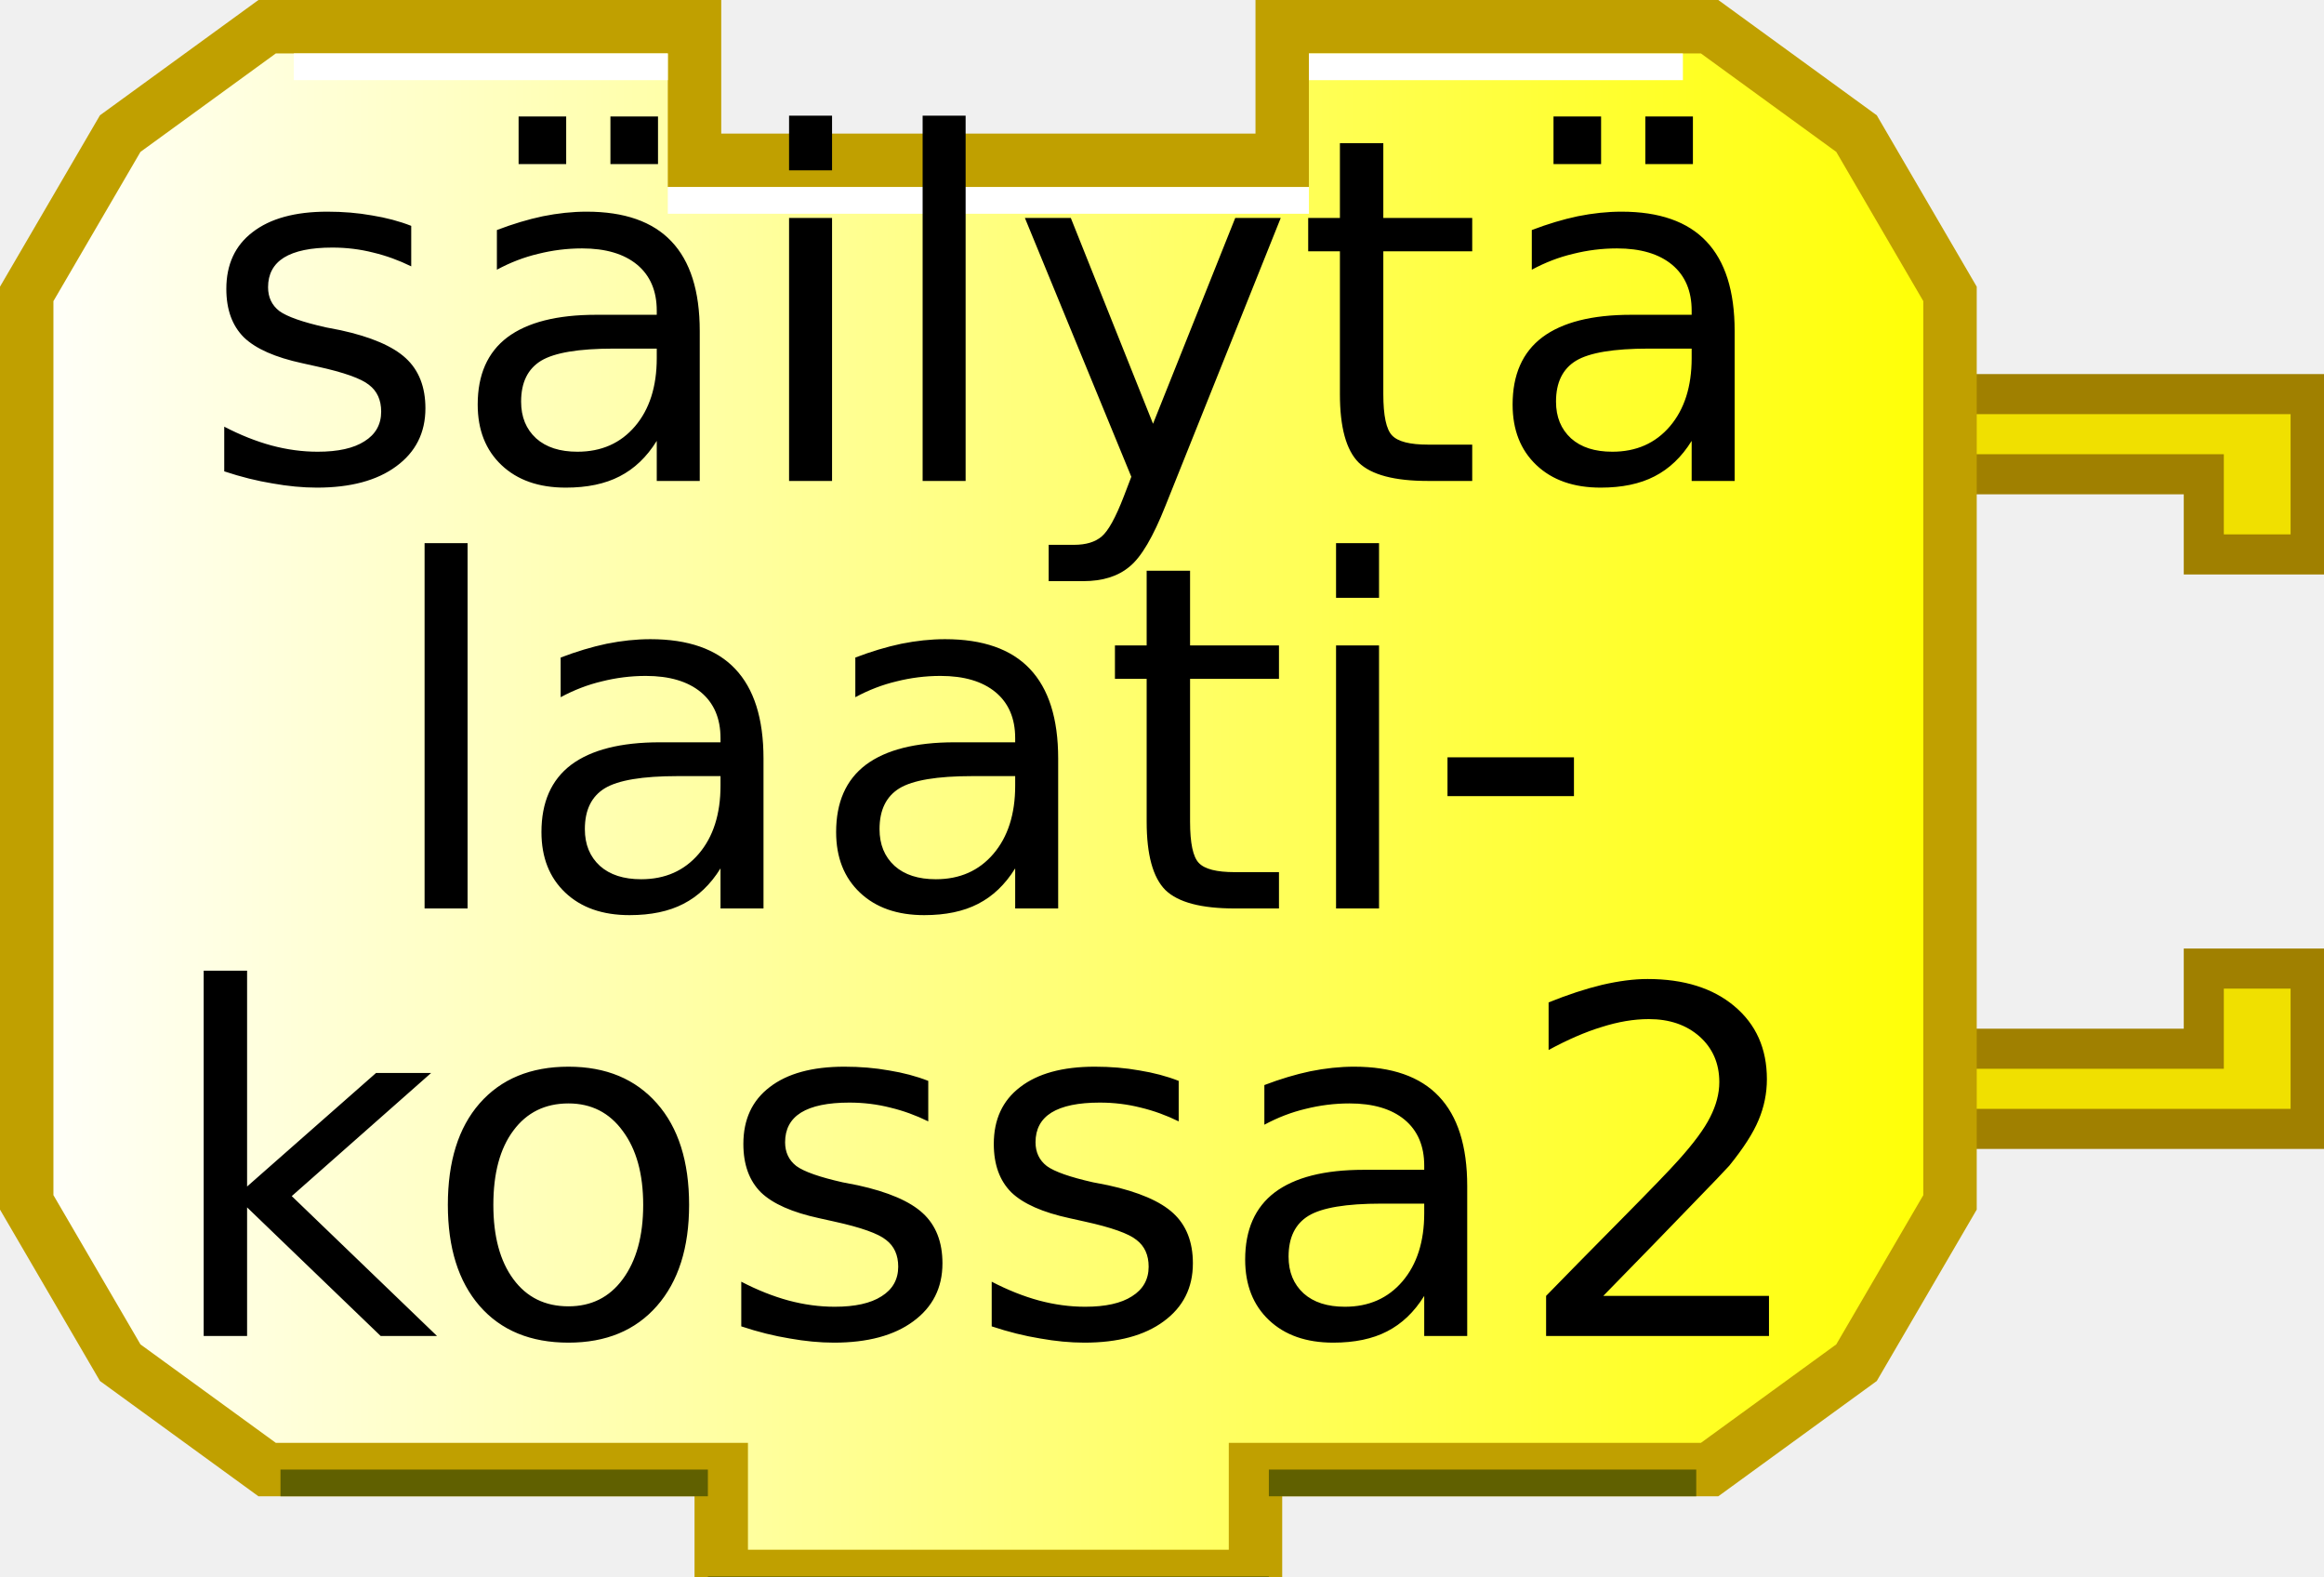
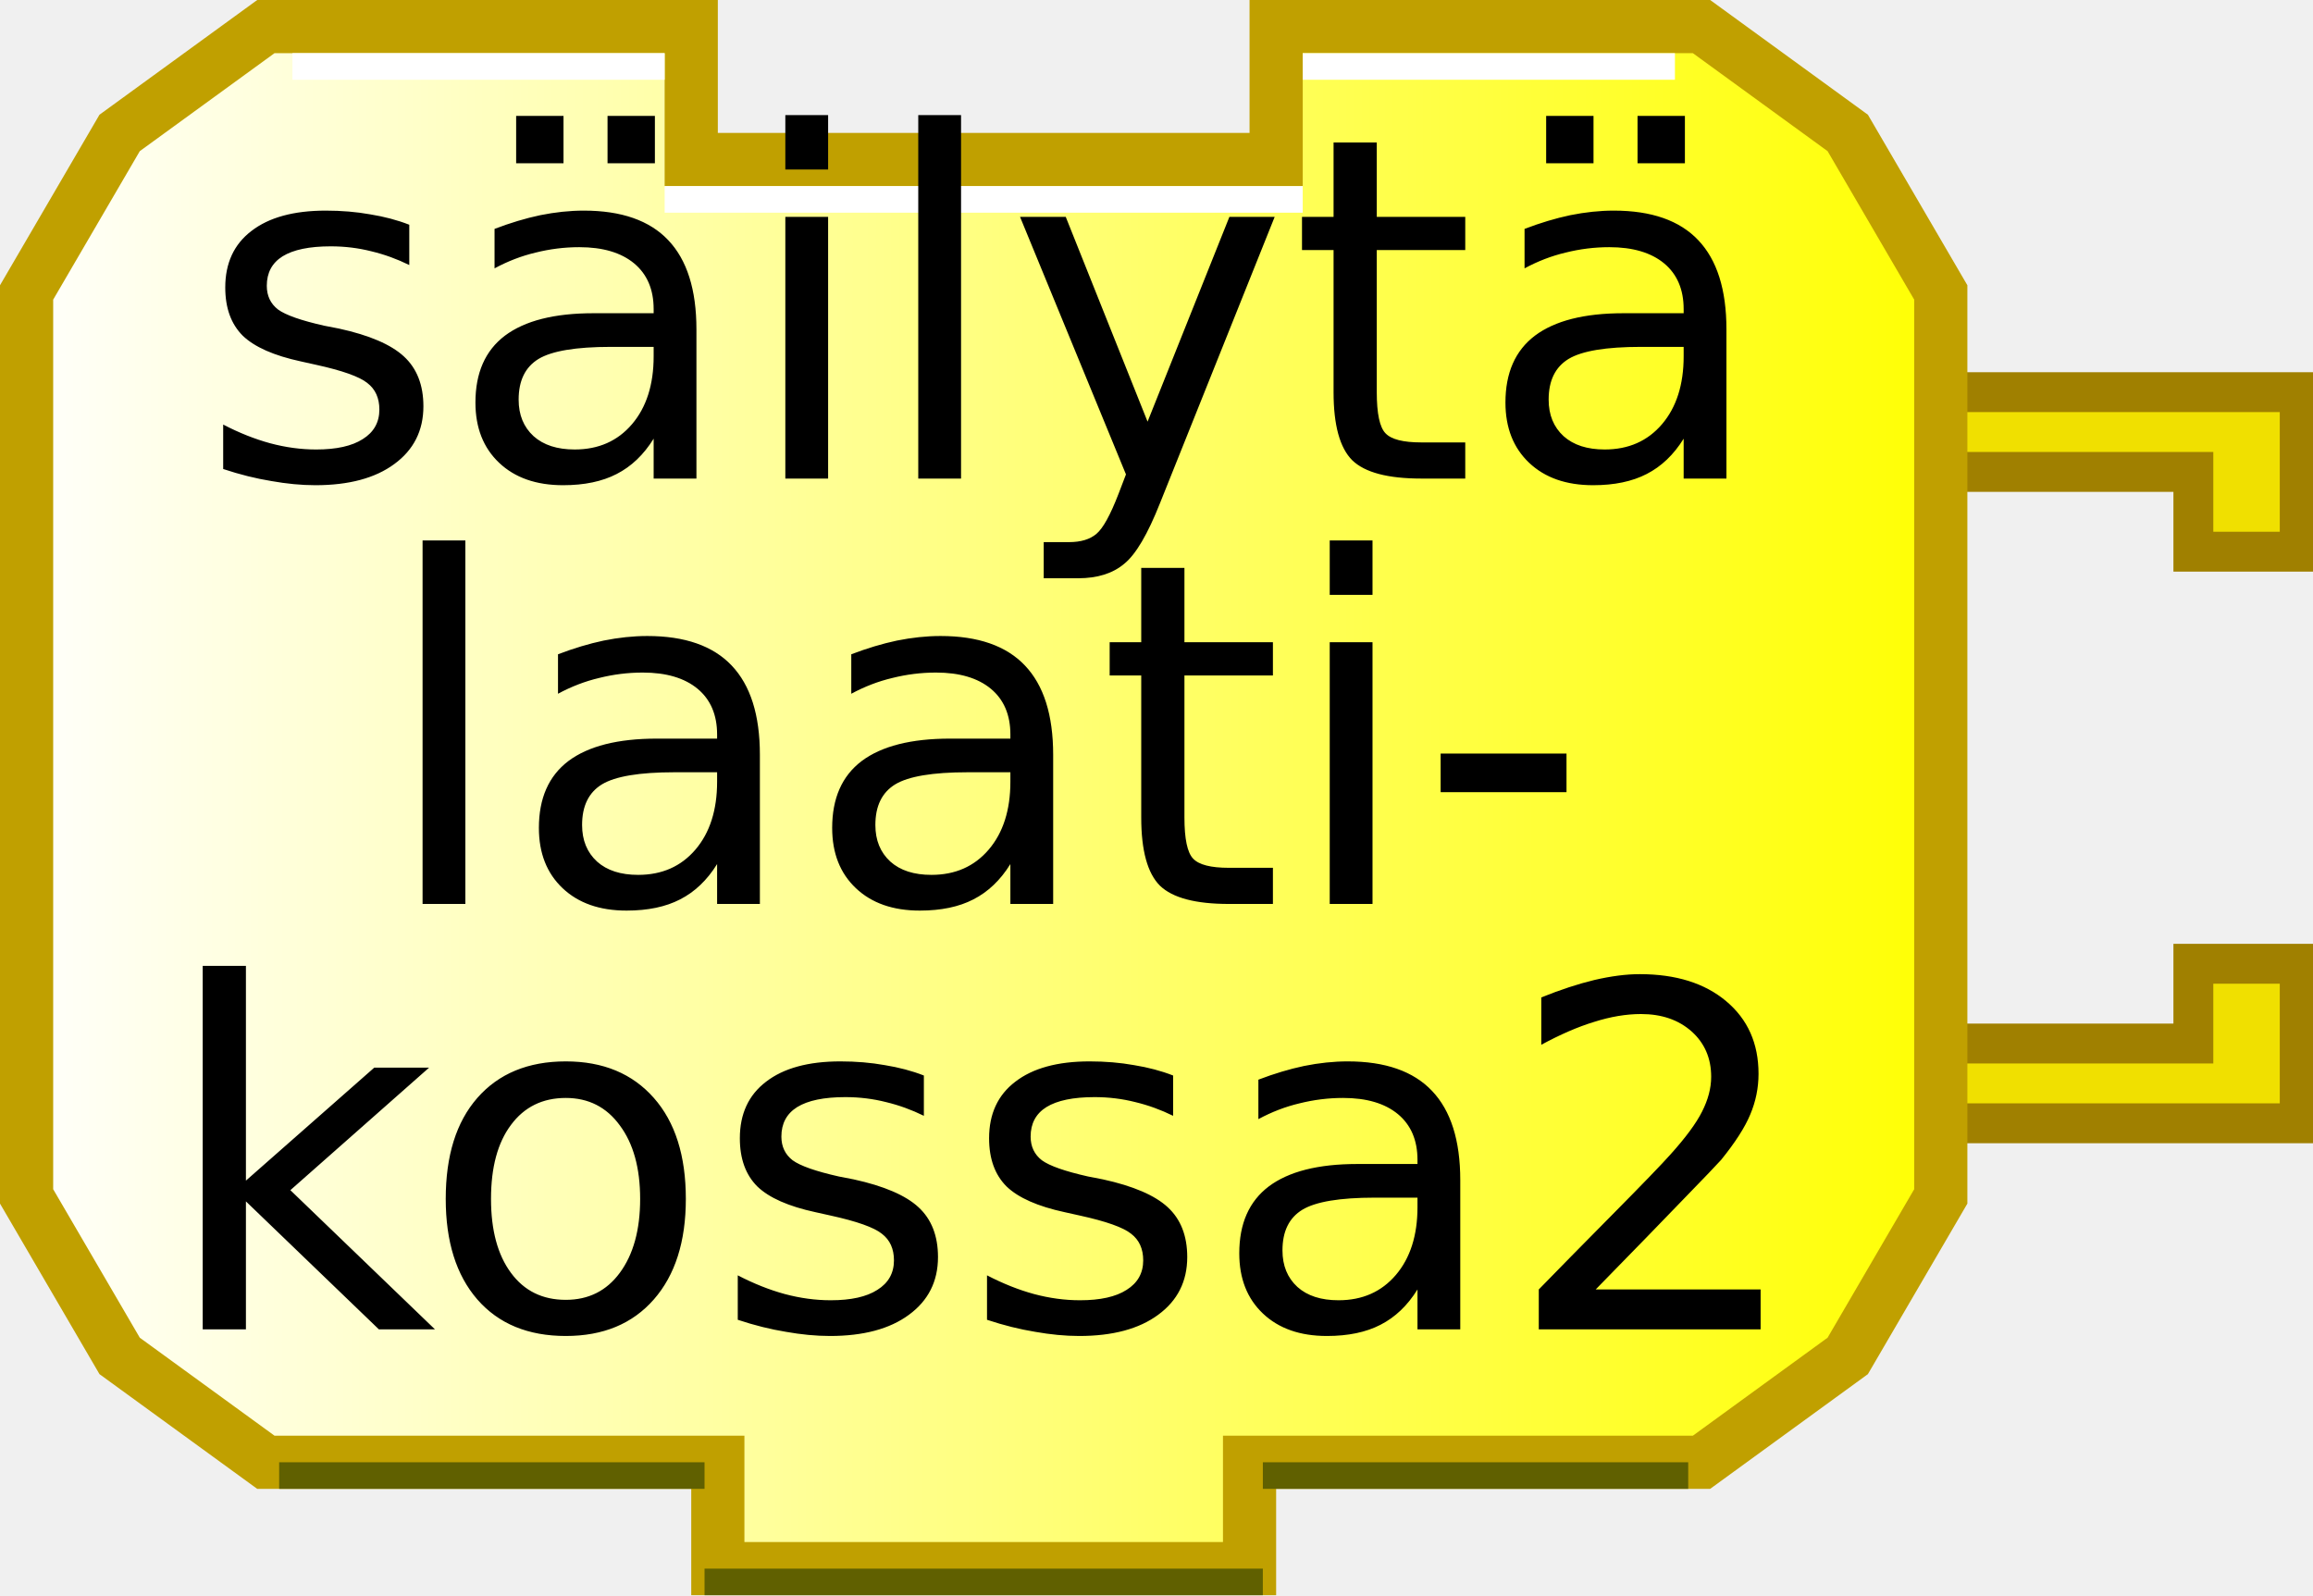
- <svg xmlns="http://www.w3.org/2000/svg" xmlns:xlink="http://www.w3.org/1999/xlink" width="87" height="59" version="1.0">
+ <svg xmlns="http://www.w3.org/2000/svg" xmlns:xlink="http://www.w3.org/1999/xlink" width="87" height="60" version="1.0">
  <defs>
    <linearGradient id="linearGradient3166">
      <stop style="stop-color:#ffffff;stop-opacity:1;" offset="0" id="stop3168" />
      <stop style="stop-color:#ffff00;stop-opacity:1;" offset="1" id="stop3170" />
    </linearGradient>
    <linearGradient xlink:href="#linearGradient3166" id="linearGradient3172" x1="0" y1="22" x2="74" y2="22" gradientUnits="userSpaceOnUse" />
  </defs>
  <g transform="translate(0,8.75)">
    <path d="M 70,6 L 86.5,6 L 86.5,12 L 82.5,12 L 82.5,9 L 72,9" style="fill:#f0e000;fill-opacity:1;stroke:#a08000;stroke-width:1.5;stroke-opacity:1" />
    <path d="M 70,33.5 L 86.5,33.5 L 86.5,27.5 L 82.5,27.5 L 82.5,30.5 L 72,30.5" style="fill:#f0e000;fill-opacity:1;stroke:#a08000;stroke-width:1.5;stroke-opacity:1" />
  </g>
  <path style="fill:url(#linearGradient3172);fill-opacity:1;stroke:#c0a000;stroke-width:2;stroke-opacity:1" d="M 48,1 C 64,1 64,1 64,1 L 69.5,5 L 73,11 L 73,45 L 69.5,51 L 64,55 L 47,55 L 47,55 L 47,59 L 27,59 L 27,55 L 10,55 L 4.5,51 L 1,45 L 1,11 L 4.5,5 L 10,1 L 26,1 L 26,6 L 48,6 L 48,1 z" />
  <path style="fill:none;stroke:#ffffff;stroke-width:1;stroke-opacity:1" d="M 49,2.5 L 63,2.5" />
  <path style="fill:none;stroke:#ffffff;stroke-width:1;stroke-opacity:1" d="M 11,2.5 L 25,2.5" />
  <path style="fill:none;stroke:#606000;stroke-width:1;stroke-opacity:1" d="M 10.5,55.5 L 26.5,55.5" />
  <path style="fill:none;stroke:#606000;stroke-width:1;stroke-opacity:1" d="M 47.5,55.5 L 63.5,55.5" />
  <path style="fill:none;stroke:#606000;stroke-width:1;stroke-opacity:1" d="M 26.5,59.5 L 47.5,59.5" />
  <path style="fill:none;stroke:#ffffff;stroke-width:1;stroke-opacity:1" d="M 25,7.5 L 49,7.5" />
  <text style="font-size:18px;text-anchor:middle;text-align:center;font-family:Bitstream Vera Sans">
    <tspan x="37" y="18" style="font-size:18px;">säilytä</tspan>
  </text>
  <text style="font-size:18px;text-anchor:middle;text-align:center;font-family:Bitstream Vera Sans">
    <tspan x="37" y="34" style="font-size:18px;">laati-</tspan>
  </text>
  <text style="font-size:18px;text-anchor:middle;text-align:center;font-family:Bitstream Vera Sans">
    <tspan x="37" y="50" style="font-size:18px;">kossa2</tspan>
  </text>
</svg>
